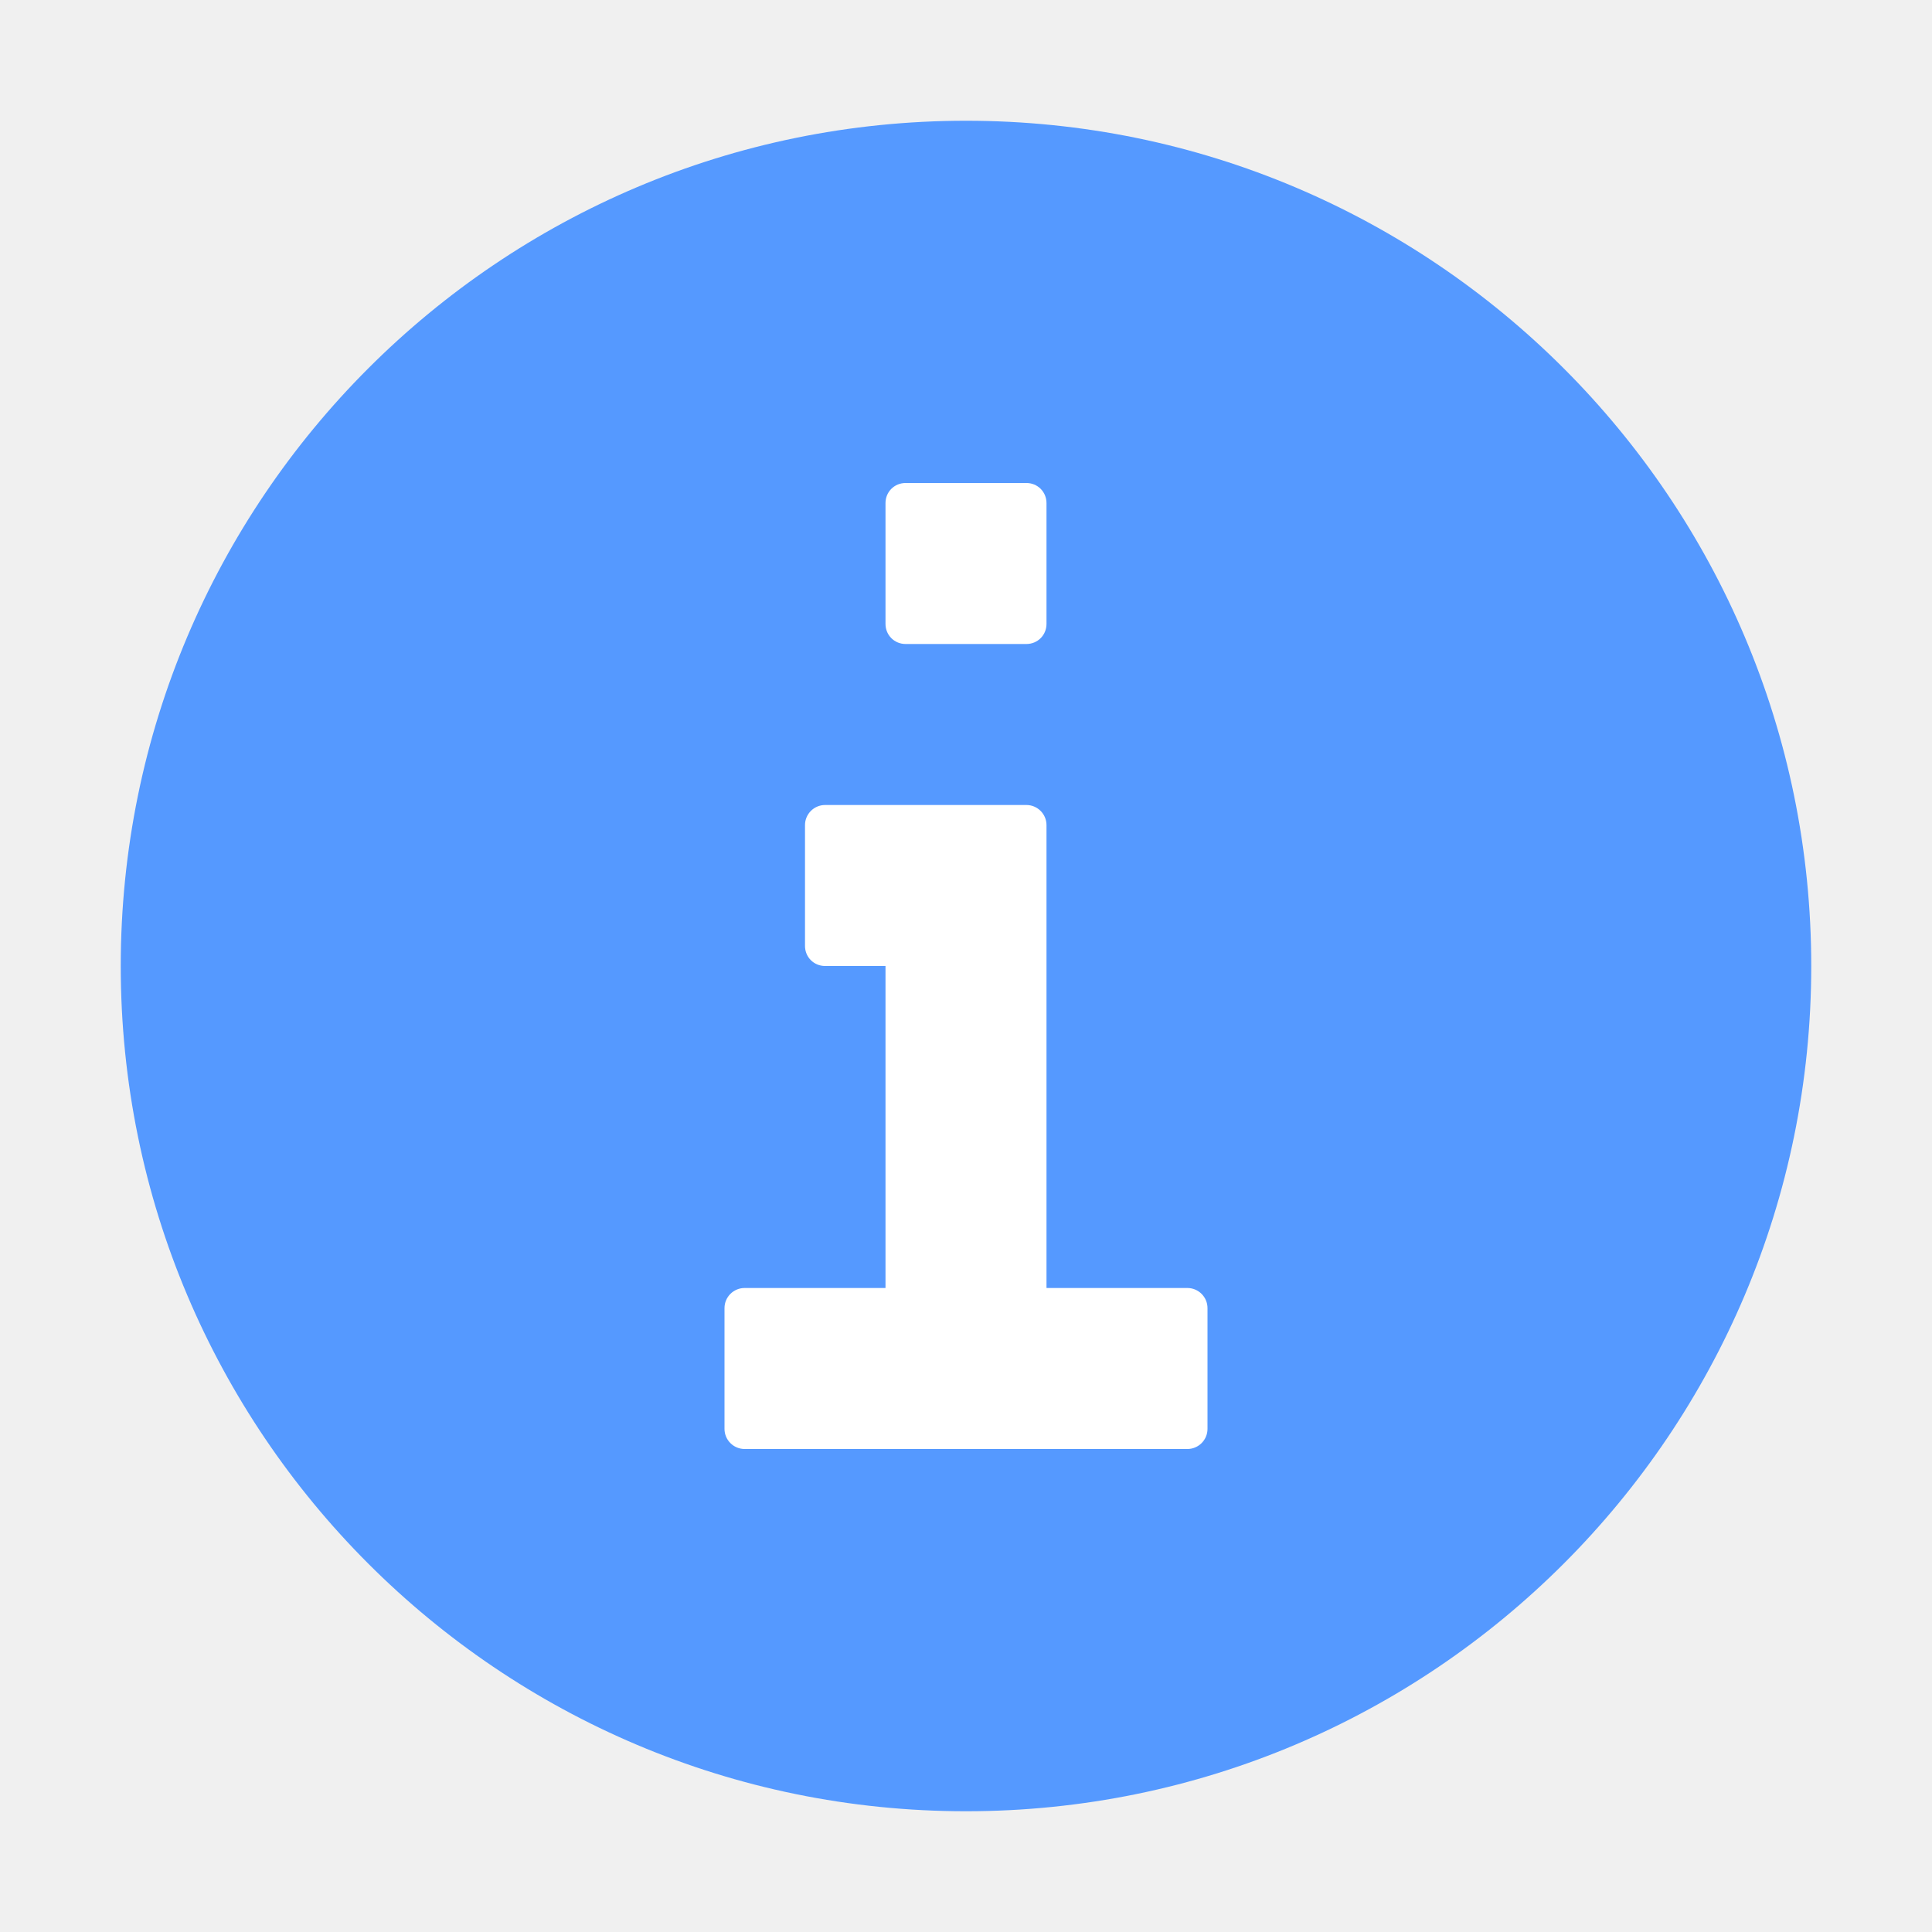
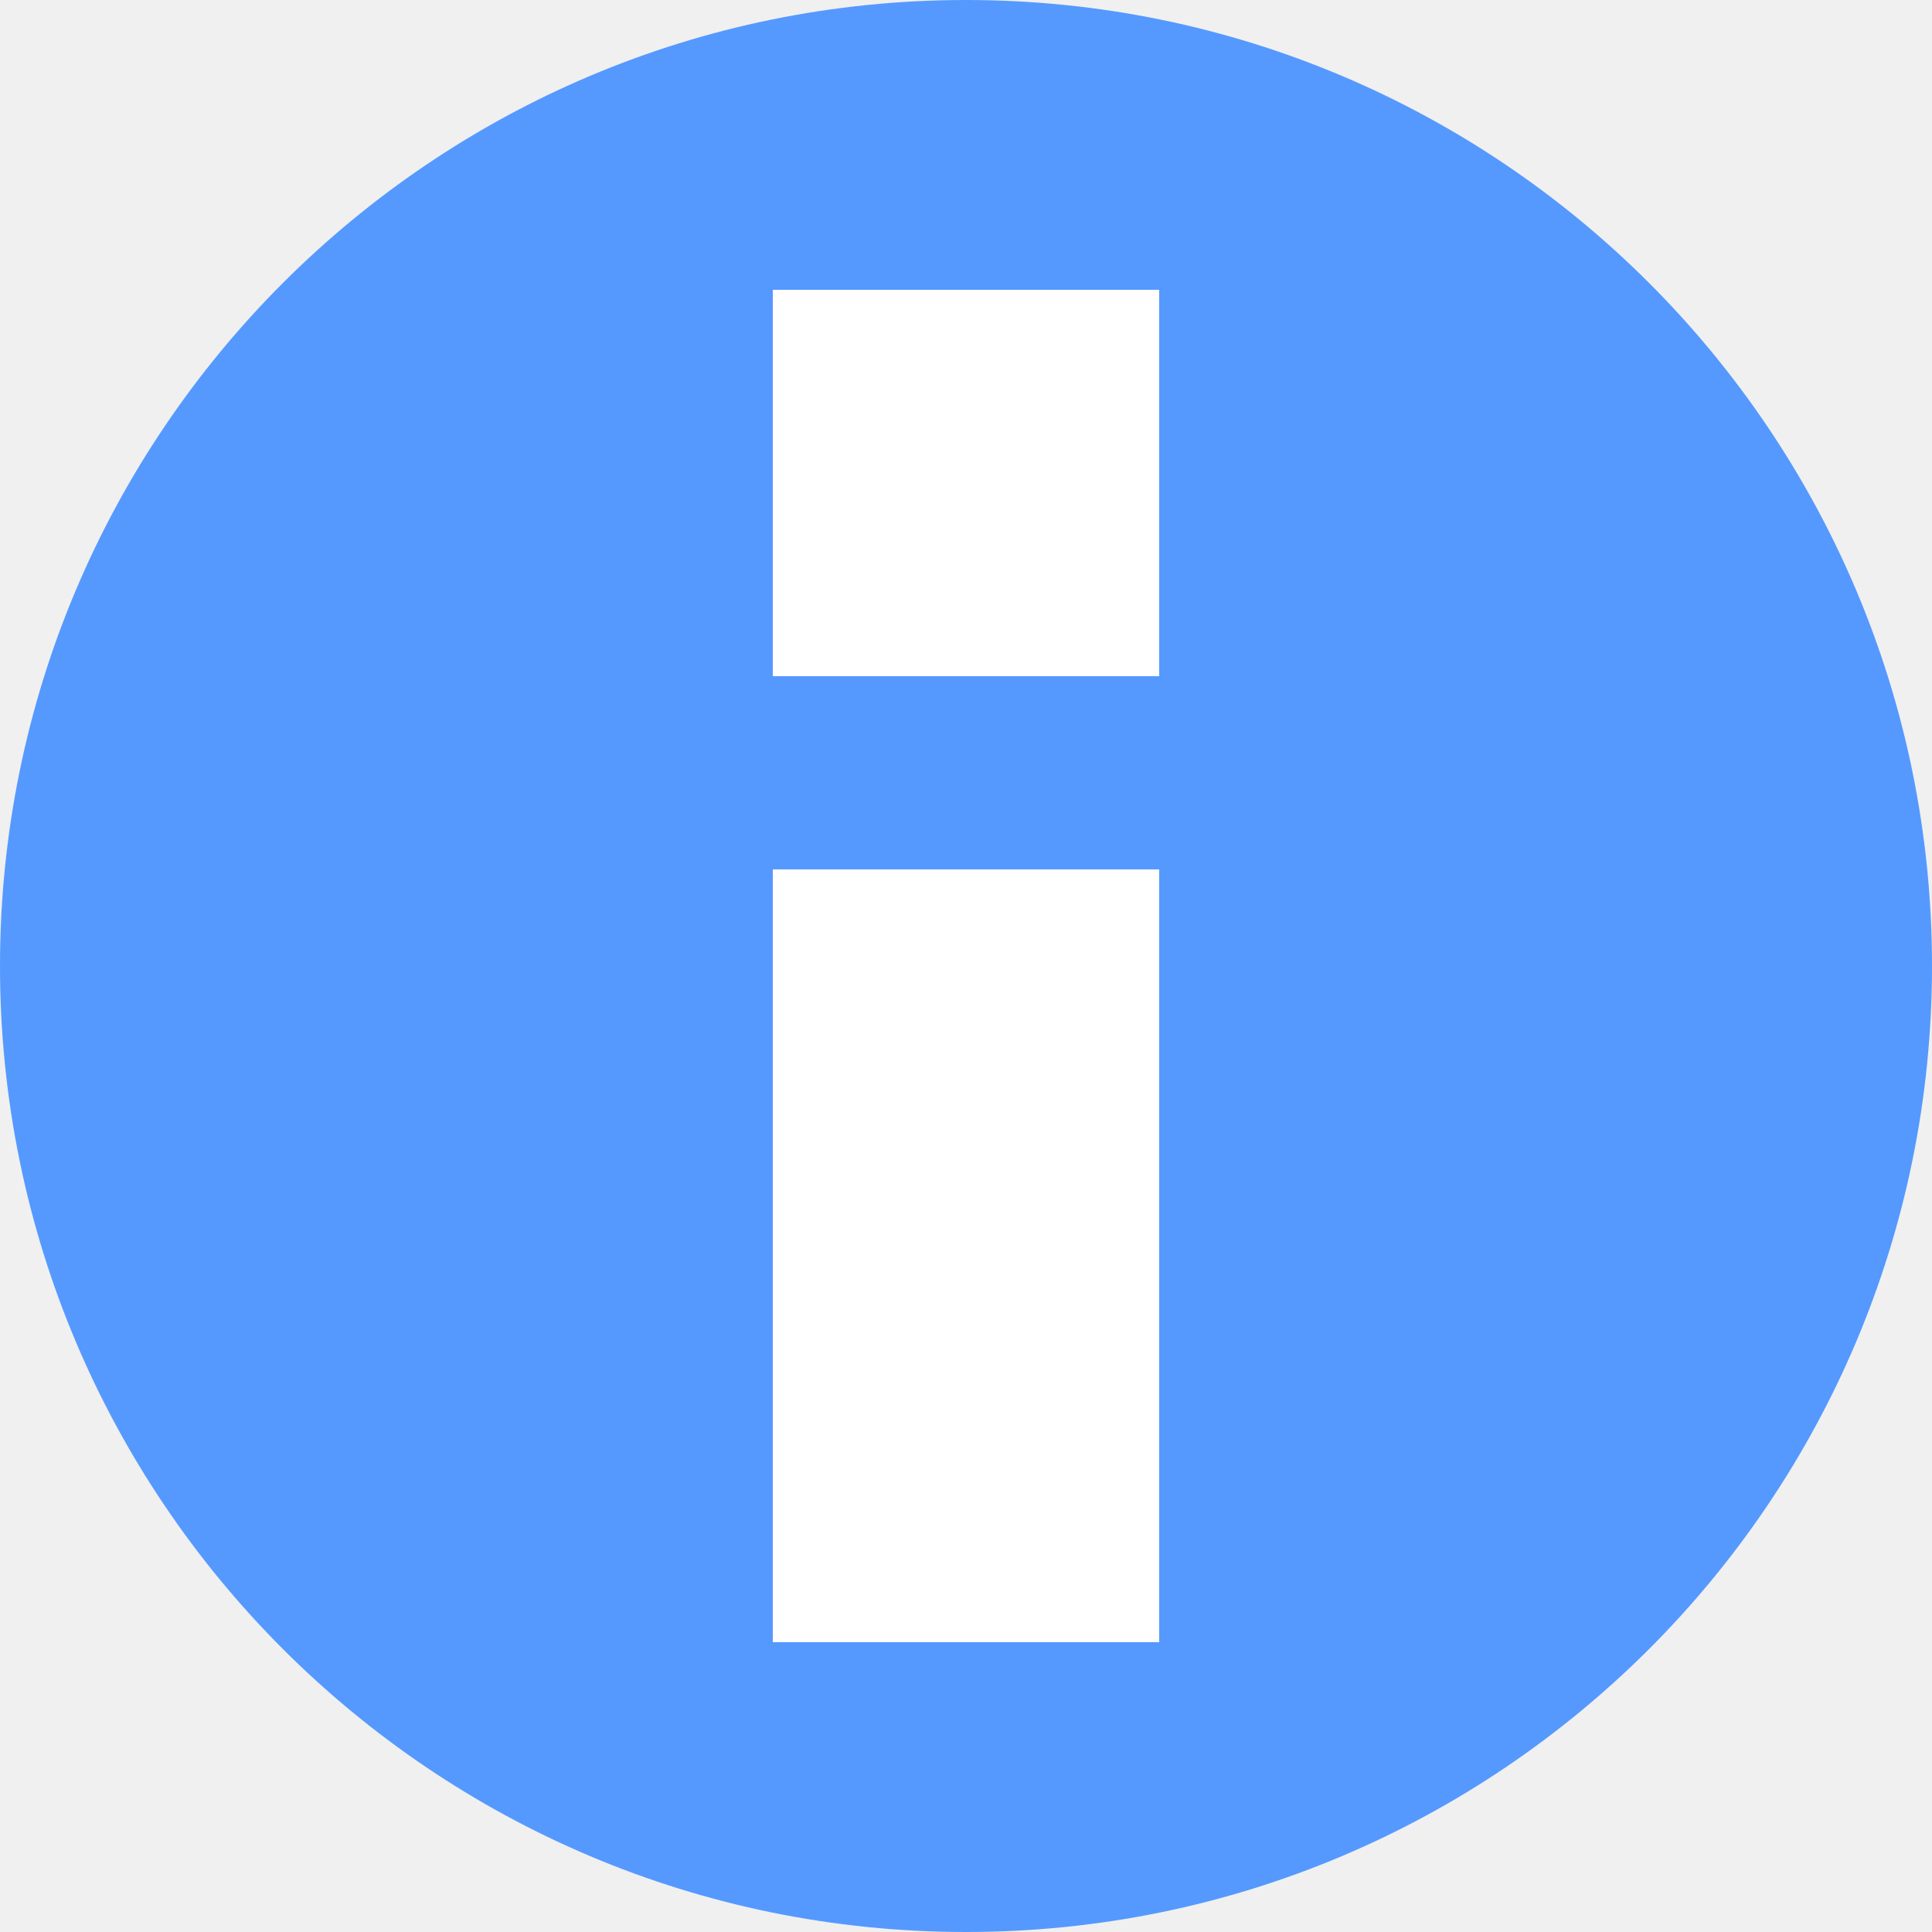
- <svg xmlns="http://www.w3.org/2000/svg" version="1.1" x="0px" y="0px" viewBox="0 0 16 16" enable-background="new 0 0 16 16" xml:space="preserve" id="svg2">
-   <defs id="defs13" />
-   <g id="overlay-missing">
-     <circle fill="#C83C3C" cx="8" cy="8" r="7" id="circle5" style="fill:#5599ff;fill-opacity:1" />
-     <g id="g4145" class="icon-color" transform="matrix(0.6666667,0,0,0.6666667,2.666667,2.666667)" style="fill:#ffffff;fill-opacity:1">
-       <path id="path4147" d="M 7,2.25 C 7,2.11 7.11,2 7.25,2 l 1.5,0 C 8.89,2 9,2.11 9,2.25 l 0,1.5 C 9,3.89 8.89,4 8.75,4 L 7.25,4 C 7.11,4 7,3.89 7,3.75 l 0,-1.5 z" style="fill:#ffffff;fill-opacity:1" />
-       <path id="path4149" d="m 10.75,14 -5.5,0 C 5.112,14 5,13.888 5,13.75 l 0,-1.5 C 5,12.112 5.112,12 5.25,12 L 7,12 7,8 6.25,8 C 6.11,8 6,7.89 6,7.75 L 6,6.25 C 6,6.112 6.112,6 6.25,6 l 2.5,0 C 8.888,6 9,6.112 9,6.25 l 0,5.75 1.75,0 c 0.138,0 0.25,0.112 0.25,0.25 l 0,1.5 C 11,13.888 10.888,14 10.75,14 Z" style="fill:#ffffff;fill-opacity:1" />
+ <svg xmlns="http://www.w3.org/2000/svg" viewBox="0 0 10 10" id="svg2" version="1.1" width="10" height="10">
+   <defs id="defs10" />
+   <g id="g4181" transform="translate(-0.5,0.5)">
+     <path id="circle4" d="m 10.5,4.5 a 5,5 0 0 1 -5,5 5,5 0 0 1 -5,-5 5,5 0 0 1 5,-5 5,5 0 0 1 5,5 z" style="fill:#5599ff;fill-opacity:1" />
+     <g id="g4214" transform="matrix(-1,0,0,-1,11,9)">
+       <rect style="opacity:1;fill:#ffffff;fill-opacity:1;stroke:none;stroke-width:1;stroke-linecap:square;stroke-linejoin:round;stroke-miterlimit:4;stroke-dasharray:none;stroke-dashoffset:0;stroke-opacity:1" id="rect4142" width="2" height="4" x="4.5" y="1" />
+       <rect y="6" x="4.5" height="2" width="2" id="rect4144" style="opacity:1;fill:#ffffff;fill-opacity:1;stroke:none;stroke-width:1;stroke-linecap:square;stroke-linejoin:round;stroke-miterlimit:4;stroke-dasharray:none;stroke-dashoffset:0;stroke-opacity:1" />
    </g>
  </g>
</svg>
